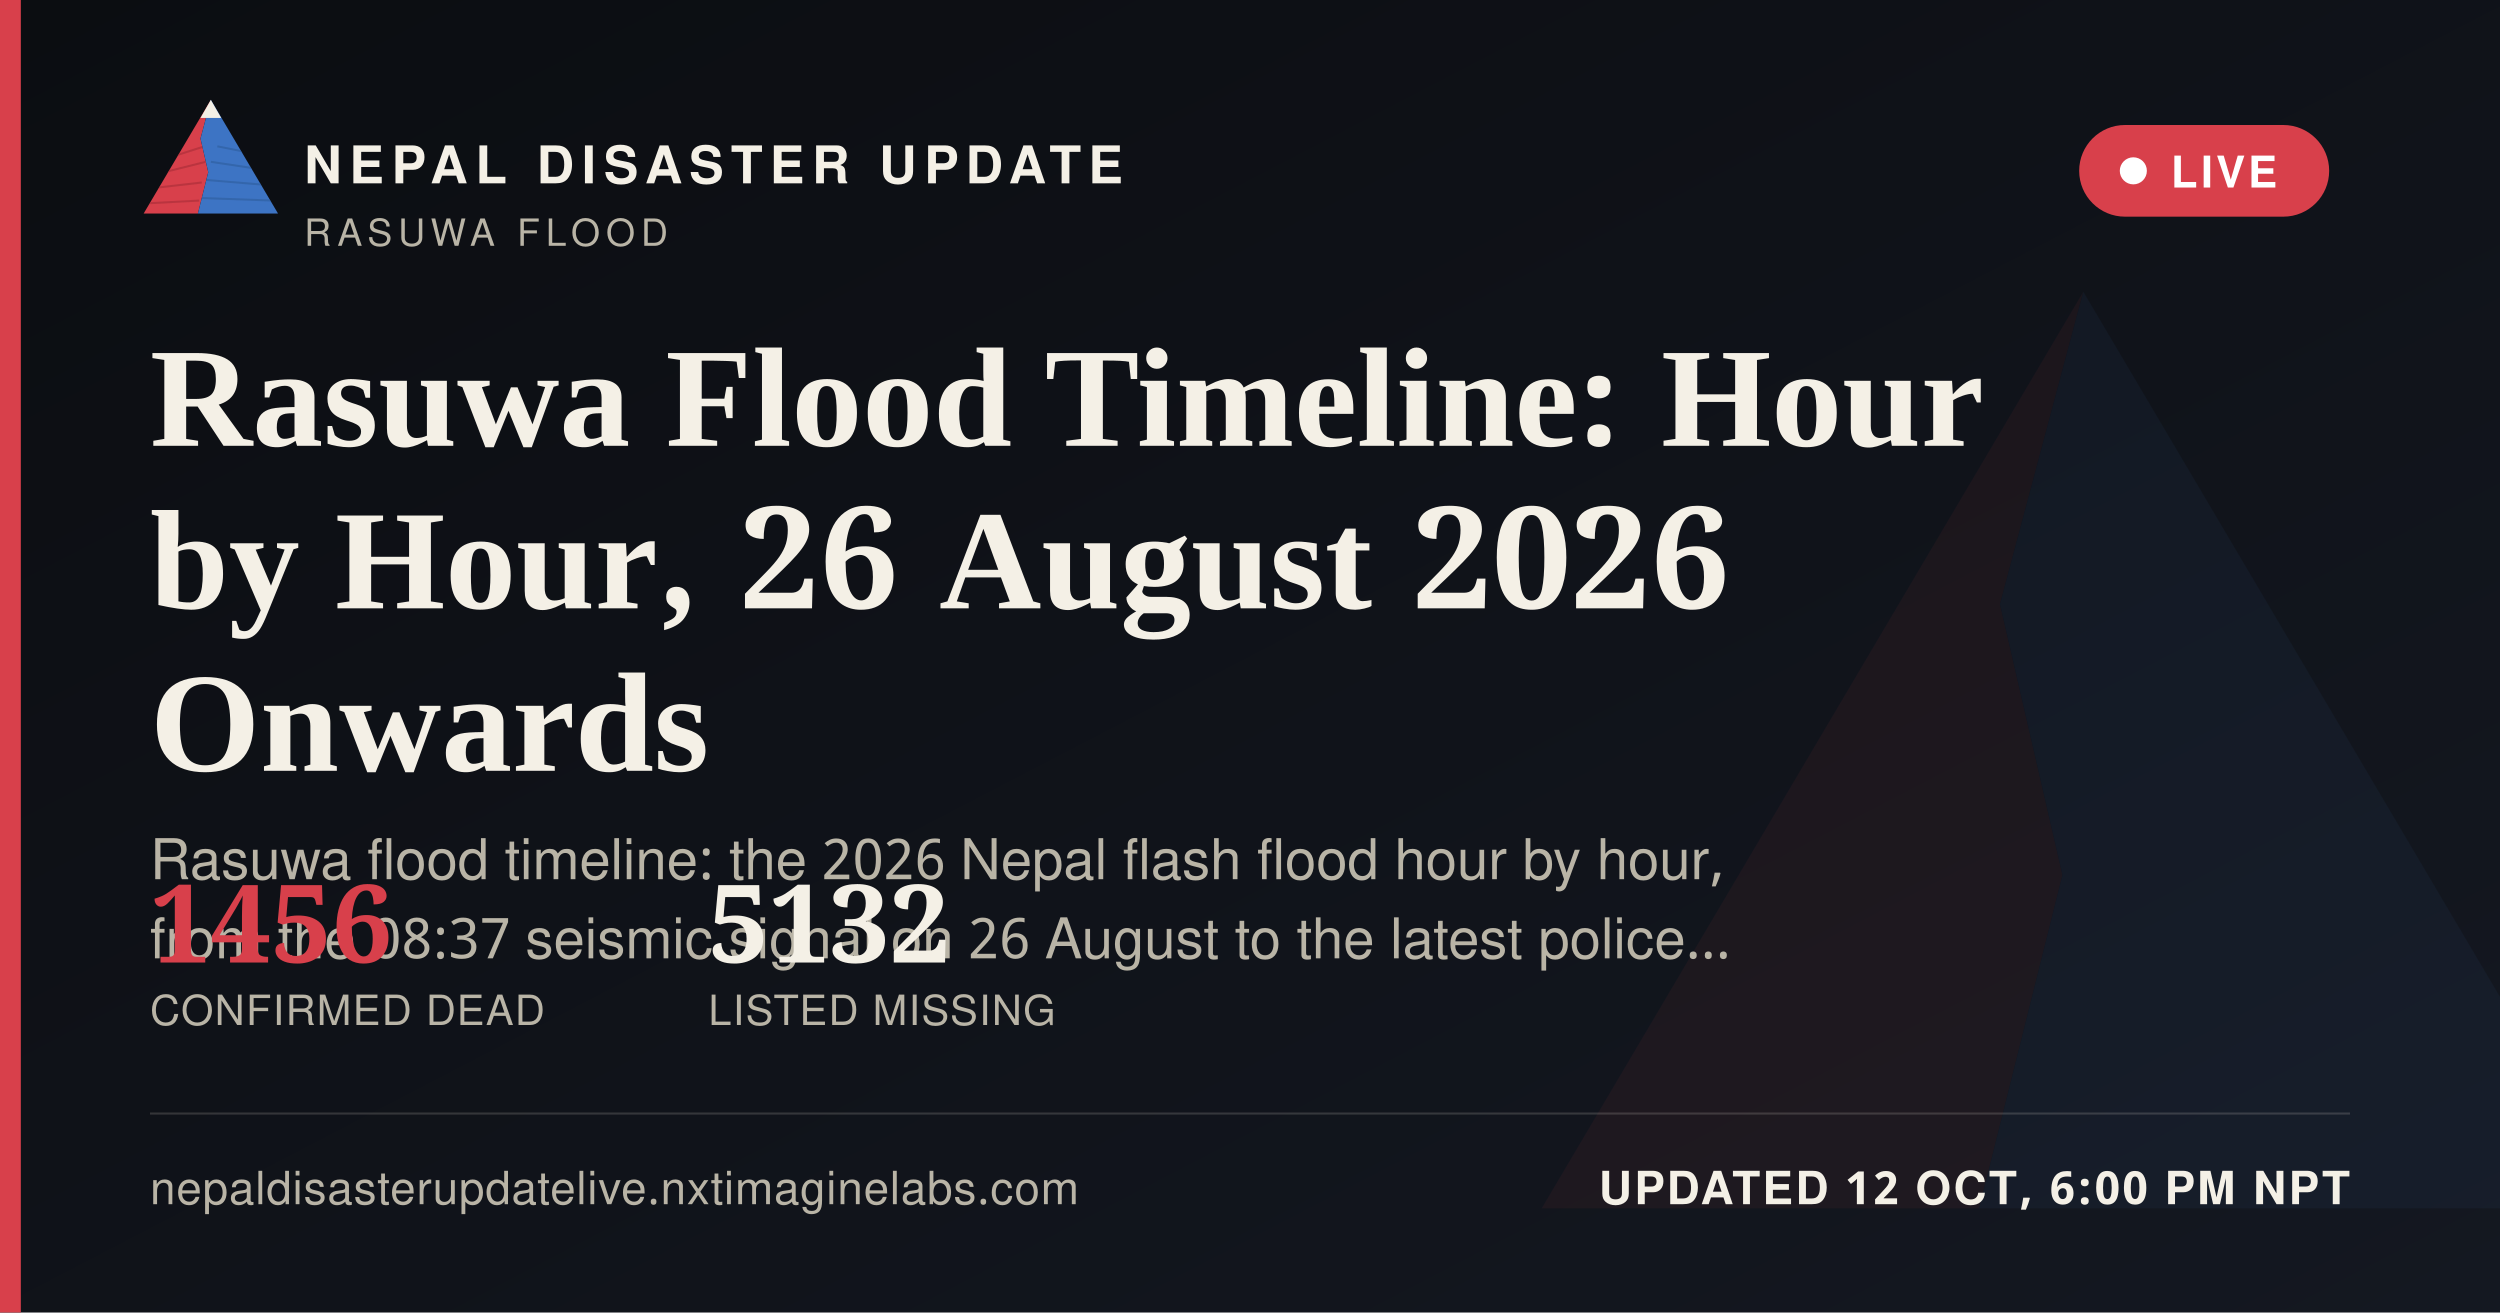
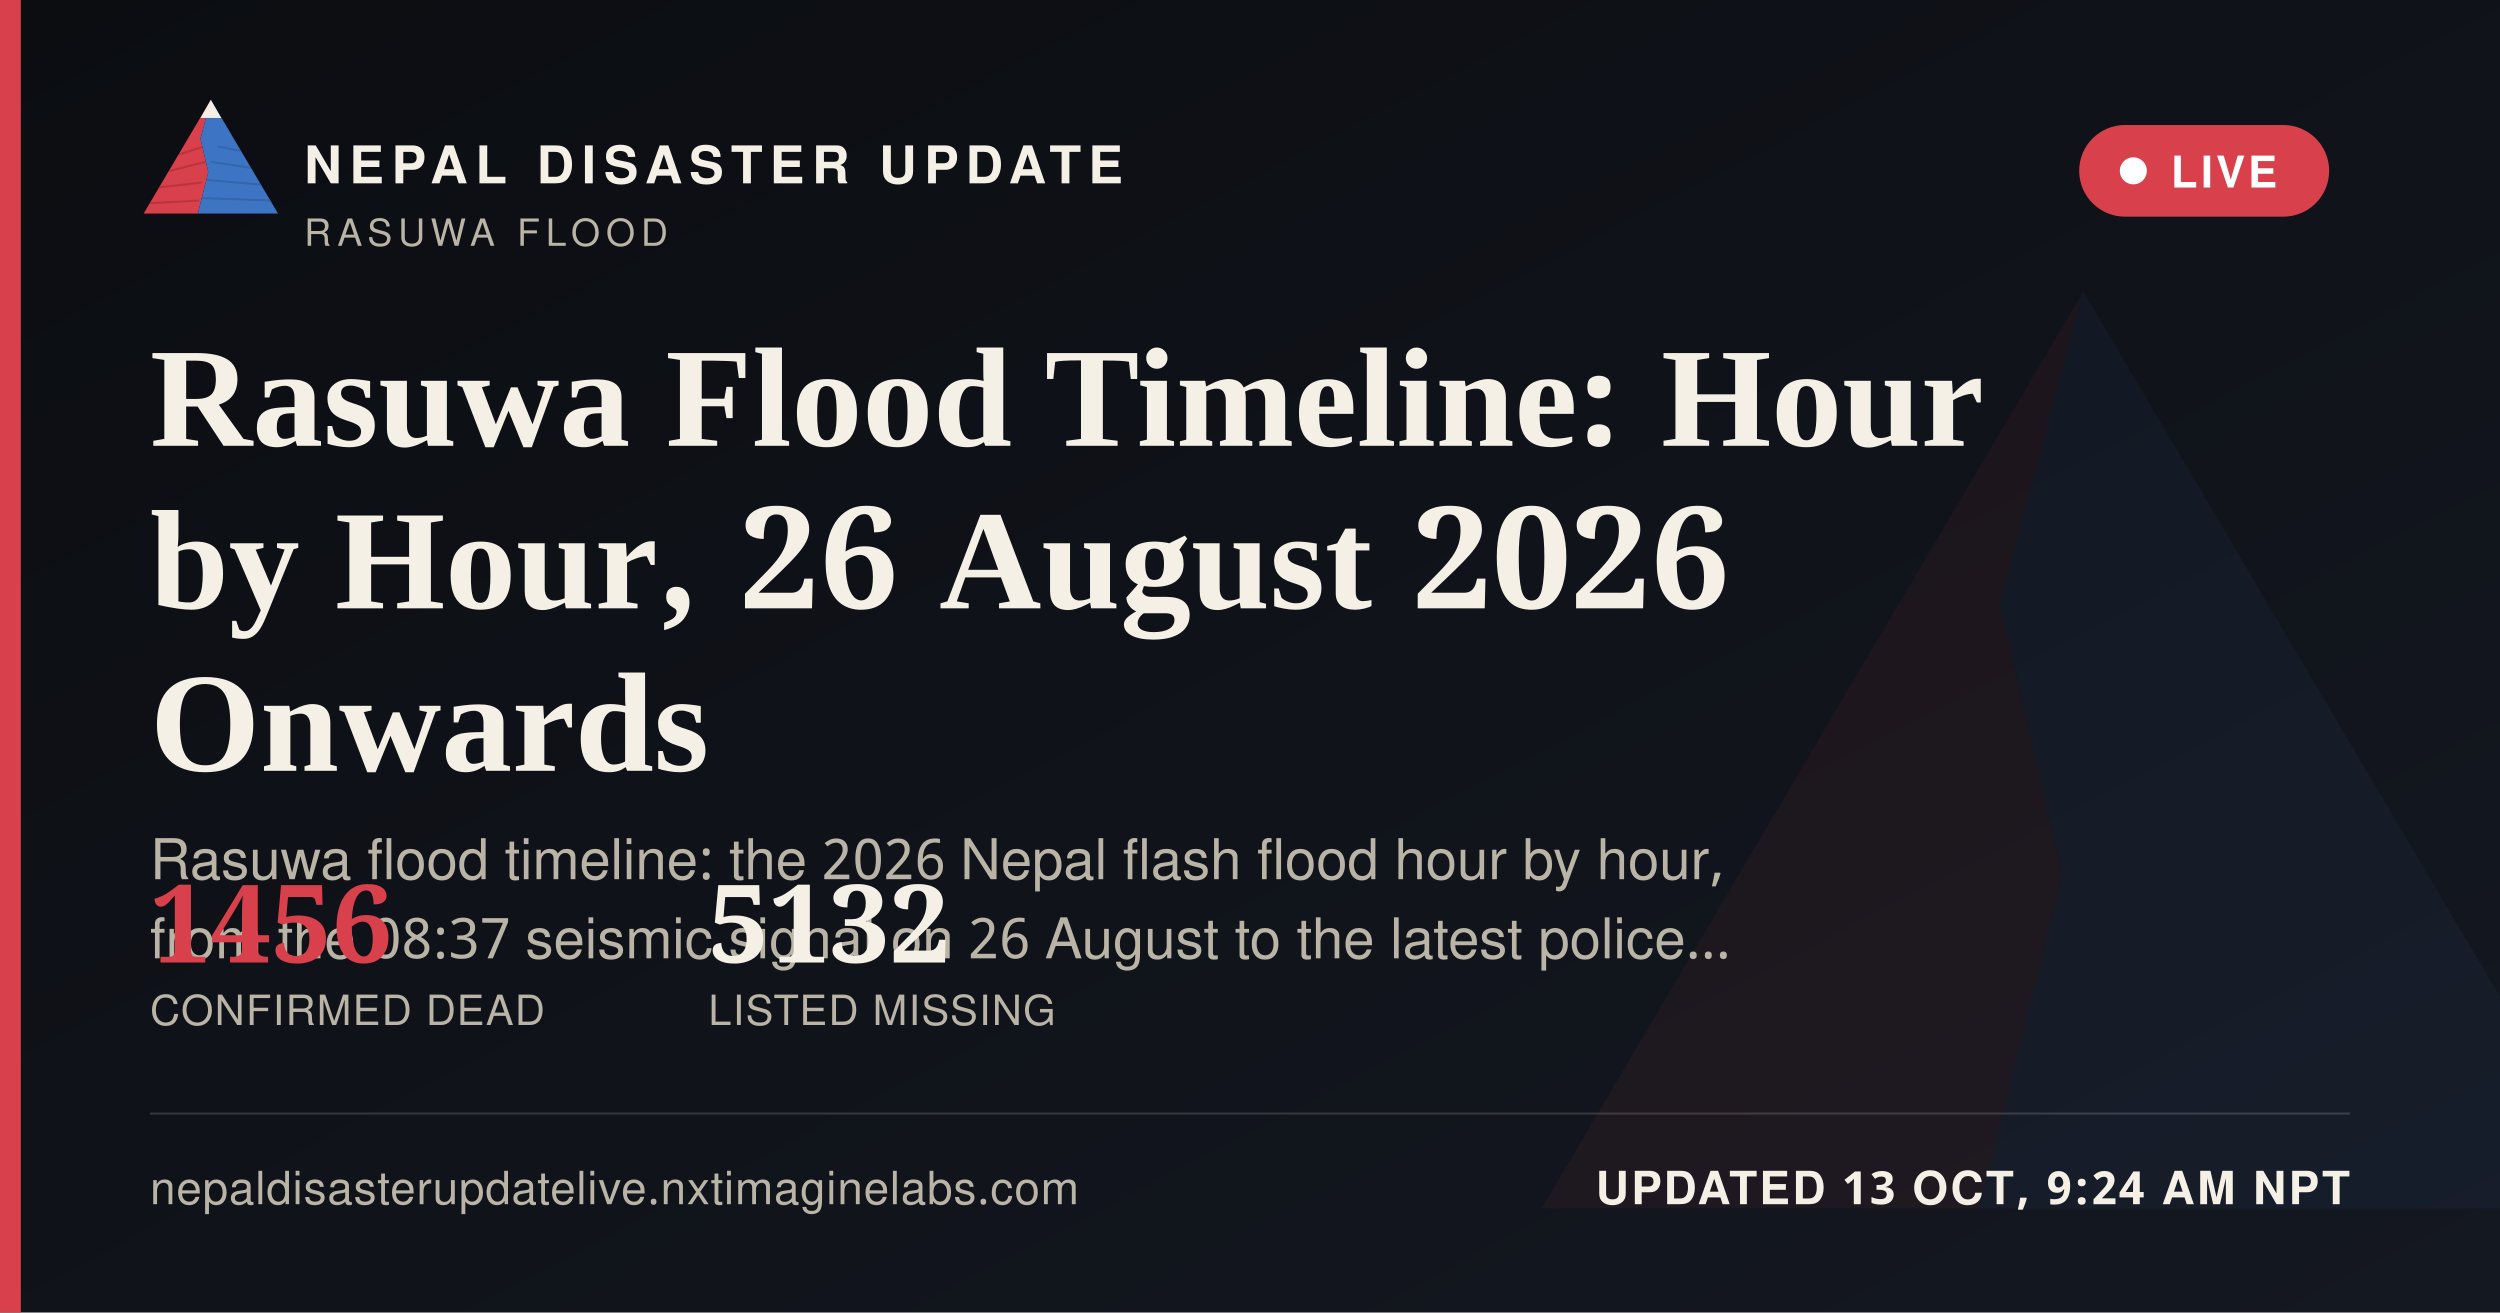
<svg xmlns="http://www.w3.org/2000/svg" width="1200" height="630" viewBox="0 0 1200 630">
  <defs>
    <linearGradient id="ogbg" x1="0" y1="0" x2="1" y2="1">
      <stop offset="0" stop-color="#0B0D11" />
      <stop offset="1" stop-color="#141821" />
    </linearGradient>
  </defs>
  <rect width="1200" height="630" fill="url(#ogbg)" />
  <g transform="translate(700,60) scale(5)" opacity="0.06">
    <polygon points="60,16 52,46 58,72 50,104 8,104" fill="#D8404B" />
    <polygon points="60,16 112,104 50,104 58,72 52,46" fill="#3D74C4" />
  </g>
  <rect x="0" y="0" width="10" height="630" fill="#D8404B" />
  <g transform="translate(64,38) scale(0.62)">
    <g>
      <defs>
        <clipPath id="ogLc">
          <polygon points="60,16 52,46 58,72 50,104 8,104" />
        </clipPath>
        <clipPath id="ogRc">
          <polygon points="60,16 112,104 50,104 58,72 52,46" />
        </clipPath>
      </defs>
      <polygon points="60,16 52,46 58,72 50,104 8,104" fill="#D8404B" />
      <g clip-path="url(#ogLc)" stroke="#A32A34" stroke-width="1.6" fill="none" opacity="0.55">
        <path d="M30,60 L55,52" />
        <path d="M24,72 L56,64" />
        <path d="M18,84 L53,80" />
        <path d="M13,96 L51,94" />
      </g>
      <polygon points="60,16 112,104 50,104 58,72 52,46" fill="#3D74C4" />
      <g clip-path="url(#ogRc)" stroke="#2A5793" stroke-width="1.6" fill="none" opacity="0.5">
        <path d="M65,52 L95,58" />
        <path d="M60,64 L100,70" />
        <path d="M56,78 L104,82" />
        <path d="M52,92 L108,94" />
      </g>
      <polygon points="60,16 52,30 68,30" fill="#F4F0E6" />
    </g>
  </g>
  <text x="146" y="88" font-family="'Public Sans', 'Noto Sans Devanagari', 'Helvetica Neue', Helvetica, Arial, sans-serif" font-size="25" font-weight="800" letter-spacing="3.6" fill="#F4F0E6">NEPAL DISASTER UPDATE</text>
  <text x="146" y="118" font-family="'Public Sans', 'Noto Sans Devanagari', 'Helvetica Neue', Helvetica, Arial, sans-serif" font-size="18" letter-spacing="2.8" fill="#B9B4A6">RASUWA FLOOD</text>
  <g>
    <rect x="998" y="60" width="120" height="44" rx="22" fill="#D8404B" stroke="none" />
    <circle cx="1024" cy="82" r="6.5" fill="#FFFFFF" />
    <text x="1042" y="90" font-family="'Public Sans', 'Noto Sans Devanagari', 'Helvetica Neue', Helvetica, Arial, sans-serif" font-size="21" font-weight="700" letter-spacing="1.6" fill="#FFFFFF">LIVE</text>
  </g>
  <text x="72" y="214" font-family="Newsreader, 'Noto Serif Devanagari', Georgia, 'Times New Roman', serif" font-size="68" font-weight="600" fill="#F4F0E6">Rasuwa Flood Timeline: Hour</text>
  <text x="72" y="292" font-family="Newsreader, 'Noto Serif Devanagari', Georgia, 'Times New Roman', serif" font-size="68" font-weight="600" fill="#F4F0E6">by Hour, 26 August 2026</text>
  <text x="72" y="370" font-family="Newsreader, 'Noto Serif Devanagari', Georgia, 'Times New Roman', serif" font-size="68" font-weight="600" fill="#F4F0E6">Onwards</text>
  <text x="72" y="422" font-family="'Public Sans', 'Noto Sans Devanagari', 'Helvetica Neue', Helvetica, Arial, sans-serif" font-size="27" fill="#B9B4A6">Rasuwa flood timeline: the 2026 Nepal flash flood hour by hour,</text>
  <text x="72" y="460" font-family="'Public Sans', 'Noto Sans Devanagari', 'Helvetica Neue', Helvetica, Arial, sans-serif" font-size="27" fill="#B9B4A6">from the 08:37 seismic signal on 26 August to the latest police…</text>
  <g transform="translate(72,462)">
    <text x="0" y="0" font-family="Newsreader, 'Noto Serif Devanagari', Georgia, 'Times New Roman', serif" font-size="52" font-weight="600" fill="#D8404B">1456</text>
    <text x="0" y="30" font-family="'Public Sans', 'Noto Sans Devanagari', 'Helvetica Neue', Helvetica, Arial, sans-serif" font-size="20" letter-spacing="0.6" fill="#B9B4A6">CONFIRMED DEAD</text>
    <text x="268" y="0" font-family="Newsreader, 'Noto Serif Devanagari', Georgia, 'Times New Roman', serif" font-size="52" font-weight="600" fill="#F4F0E6">5132</text>
    <text x="268" y="30" font-family="'Public Sans', 'Noto Sans Devanagari', 'Helvetica Neue', Helvetica, Arial, sans-serif" font-size="20" letter-spacing="0.6" fill="#B9B4A6">LISTED MISSING</text>
  </g>
  <rect x="72" y="534" width="1056" height="1" fill="rgba(244,240,230,0.16)" />
  <text x="72" y="578" font-family="'Public Sans', 'Noto Sans Devanagari', 'Helvetica Neue', Helvetica, Arial, sans-serif" font-size="22" fill="#B9B4A6" letter-spacing="0.4">nepaldisasterupdatelive.nxtimaginelabs.com</text>
-   <text x="1128" y="578" text-anchor="end" font-family="'Public Sans', 'Noto Sans Devanagari', 'Helvetica Neue', Helvetica, Arial, sans-serif" font-size="22" font-weight="700" letter-spacing="1.2" fill="#F4F0E6">UPDATED 12 OCT, 6:00 PM NPT</text>
+   <text x="1128" y="578" text-anchor="end" font-family="'Public Sans', 'Noto Sans Devanagari', 'Helvetica Neue', Helvetica, Arial, sans-serif" font-size="22" font-weight="700" letter-spacing="1.2" fill="#F4F0E6">UPDATED 13 OCT, 9:24 AM NPT</text>
</svg>
